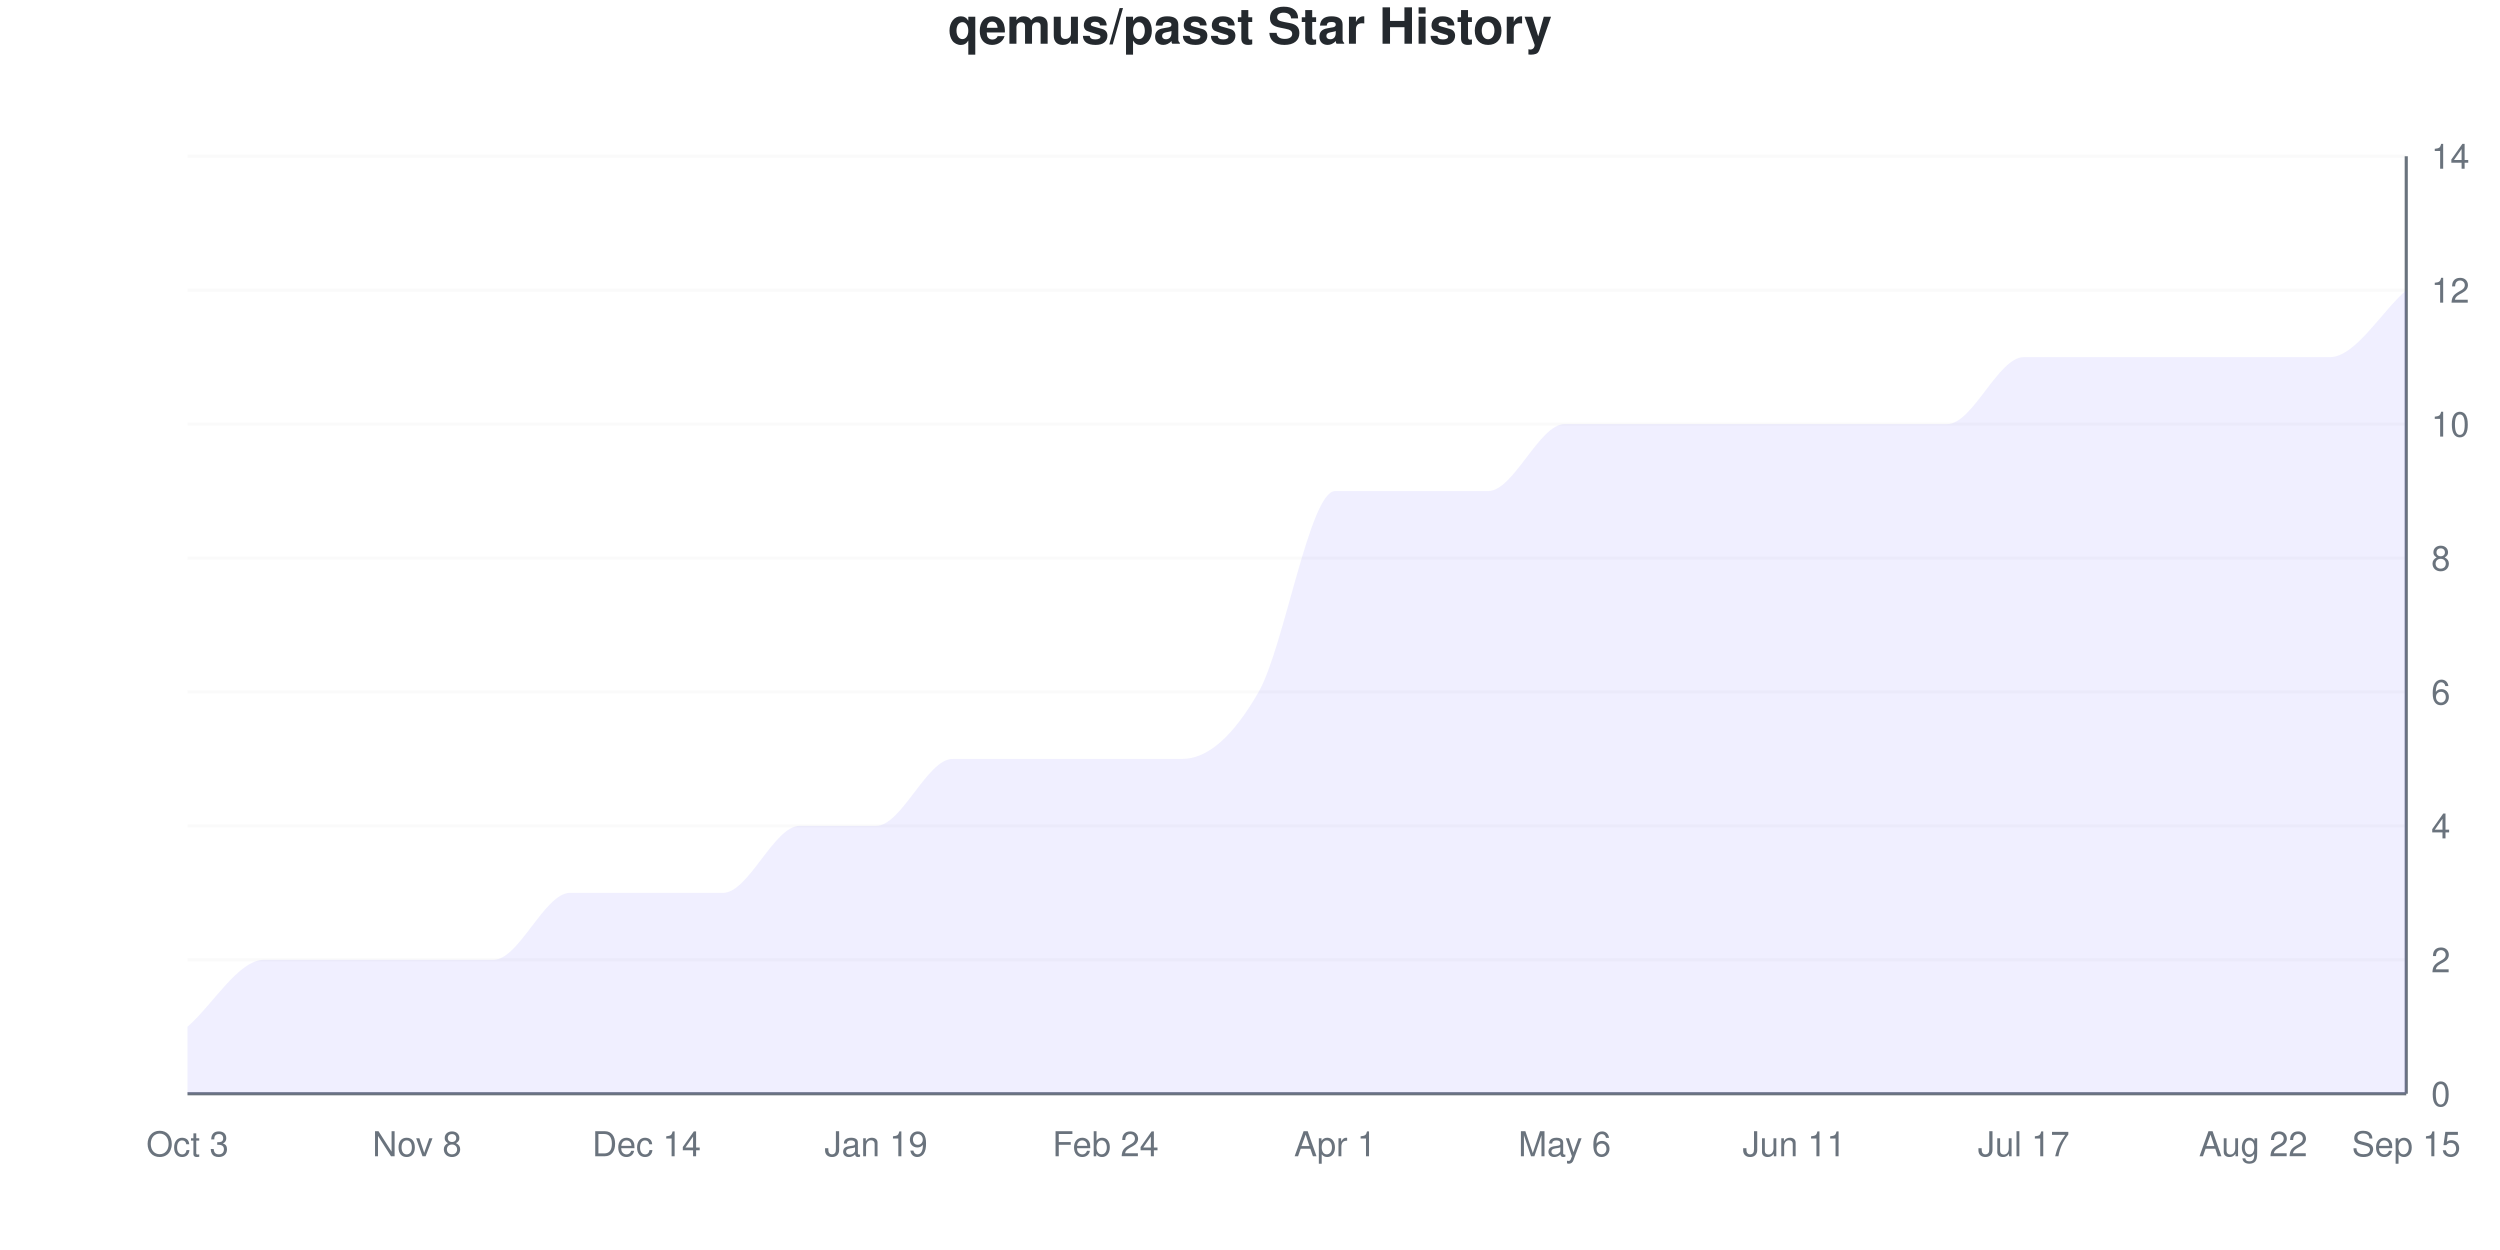
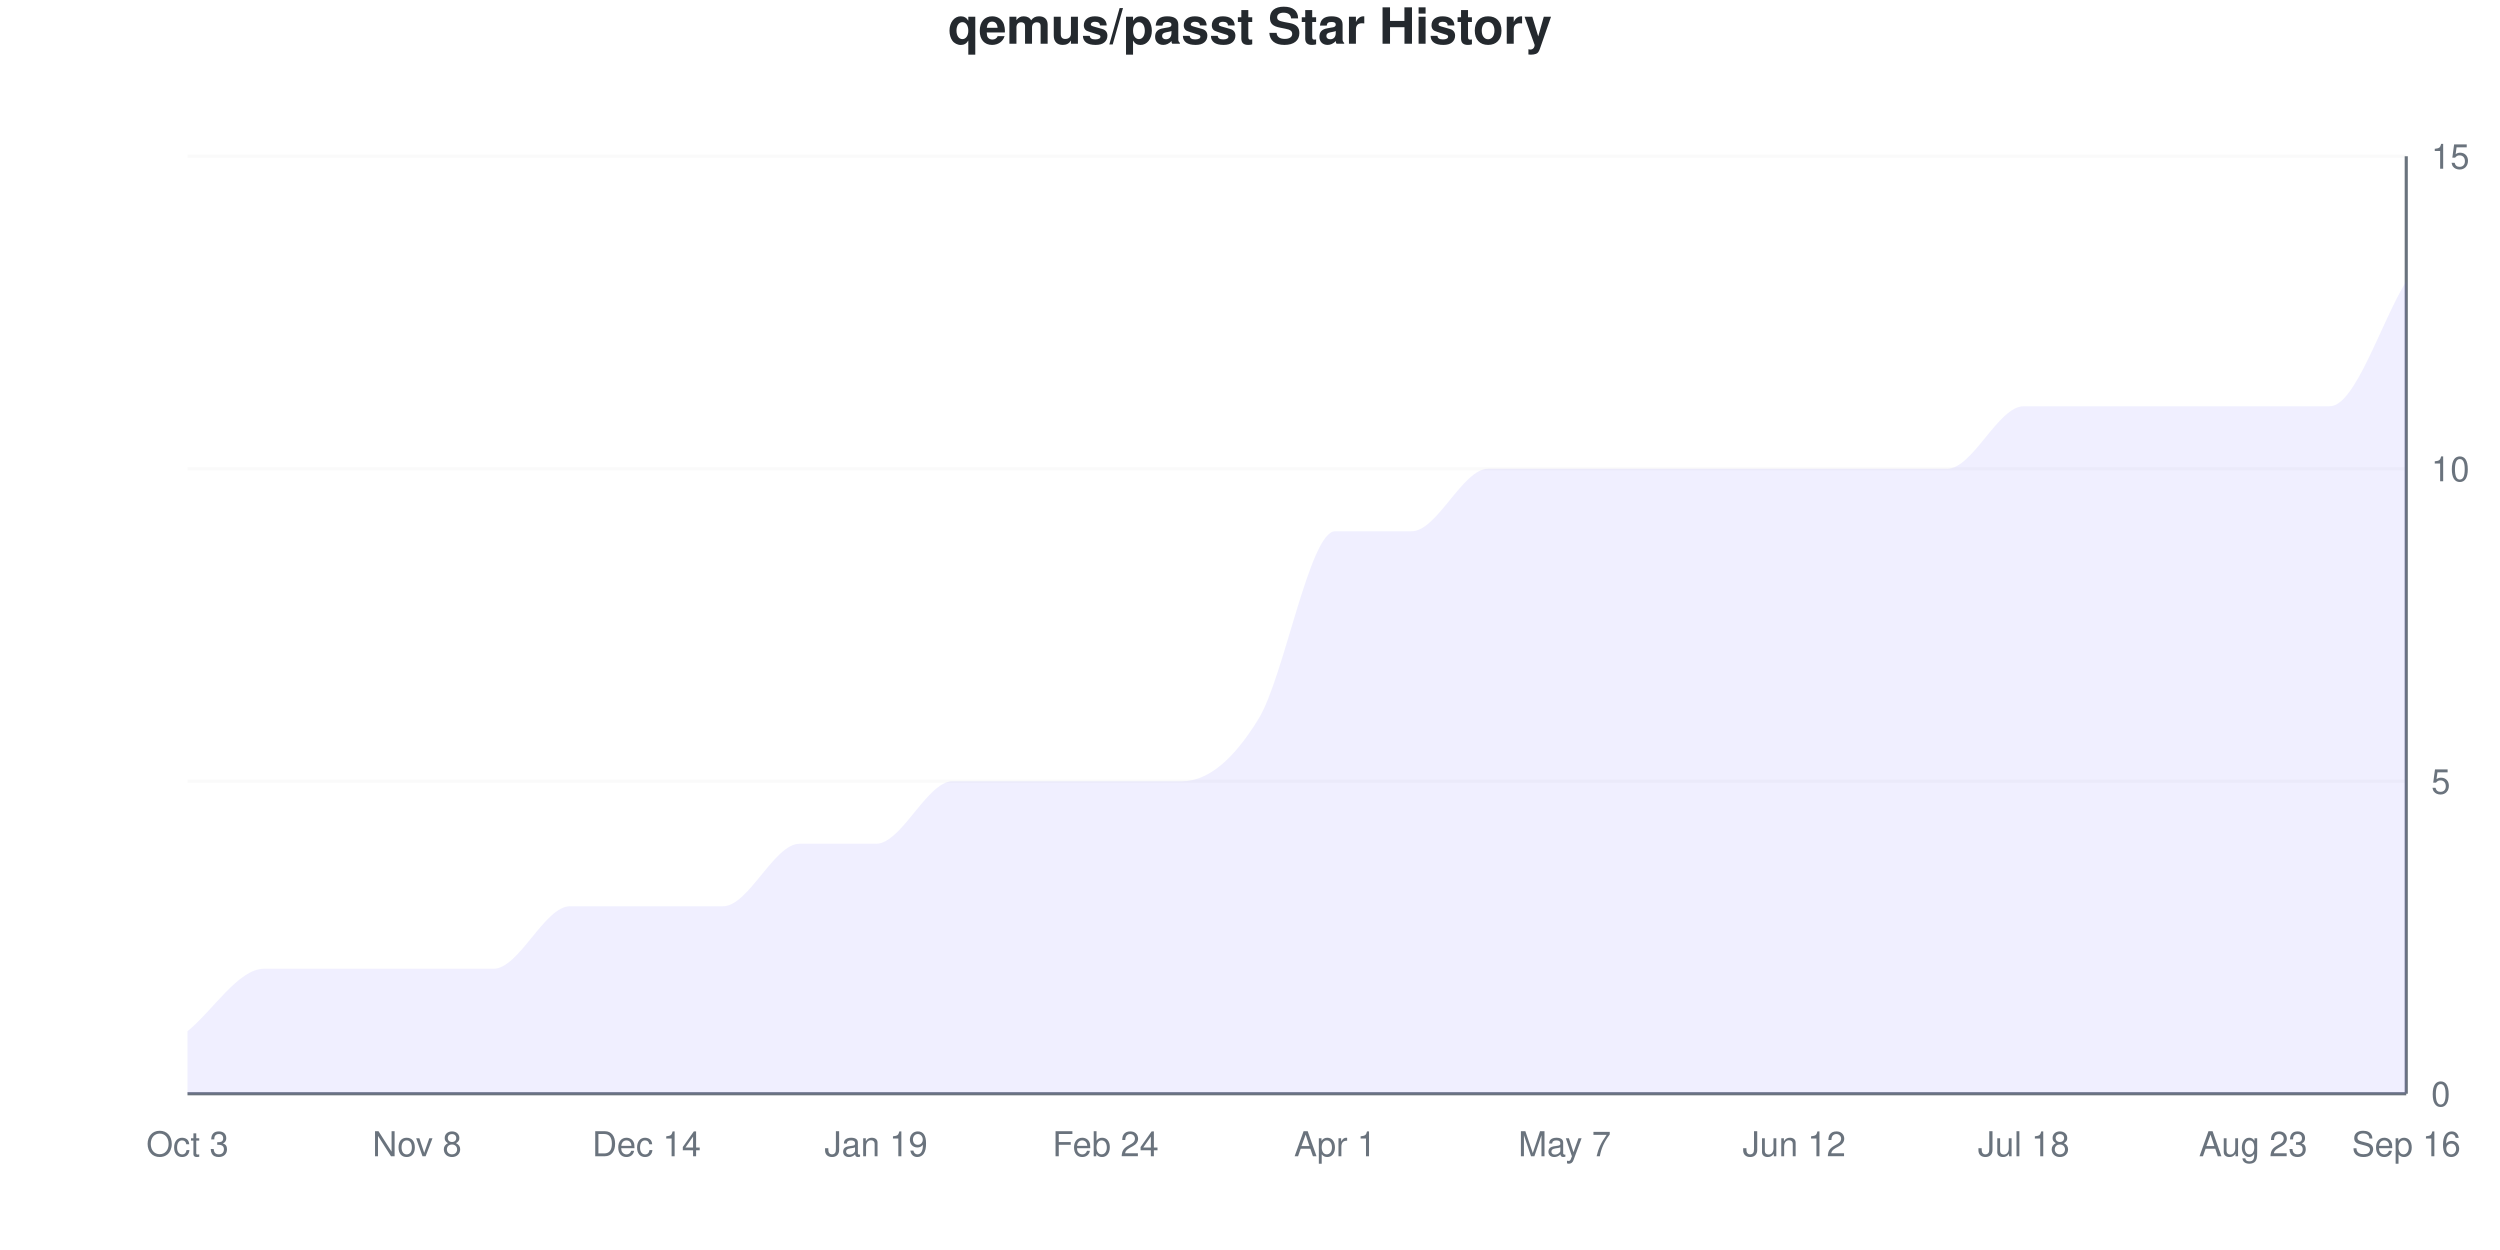
<svg xmlns="http://www.w3.org/2000/svg" viewBox="0 0 800 400" width="800" height="400">
  <style>
    @keyframes drawLine {
      to { stroke-dashoffset: 0; }
    }
    @keyframes fadeInPoint {
      from { opacity: 0; }
      to { opacity: 1; }
    }
    .data-line-0 {
-       stroke-dasharray: 1261;
-       stroke-dashoffset: 1261;
+       stroke-dasharray: 1264;
+       stroke-dashoffset: 1264;
      animation: drawLine 2s ease-out forwards;
    }
    .data-point {
      opacity: 0;
      animation: fadeInPoint 0.5s ease-out forwards;
    }
    .chart-bg { fill: #fff; }
    .chart-text { fill: #24292e; }
    .chart-muted { fill: #6a737d; }
    .chart-grid { stroke: #eee; }
    .chart-axis { stroke: #6a737d; }
    @media (prefers-color-scheme: dark) {
      .chart-bg { fill: #0d1117; }
      .chart-text { fill: #e6edf3; }
      .chart-muted { fill: #8b949e; }
      .chart-grid { stroke: #21262d; }
      .chart-axis { stroke: #8b949e; }
    }
  </style>
  <rect width="800" height="400" class="chart-bg" />
  <text x="400" y="14" text-anchor="middle" class="chart-text" font-size="16" font-weight="bold" font-family="-apple-system, BlinkMacSystemFont, 'Segoe UI', Helvetica, Arial, sans-serif">qemus/passt Star History</text>
  <g class="grid">
    <line x1="60" y1="350" x2="770" y2="350" class="chart-grid" stroke-opacity="0.3" />
    <text x="778" y="354" text-anchor="start" class="chart-muted" font-size="11" font-family="-apple-system, BlinkMacSystemFont, 'Segoe UI', Helvetica, Arial, sans-serif">0</text>
-     <line x1="60" y1="307.143" x2="770" y2="307.143" class="chart-grid" stroke-opacity="0.3" />
-     <text x="778" y="311.143" text-anchor="start" class="chart-muted" font-size="11" font-family="-apple-system, BlinkMacSystemFont, 'Segoe UI', Helvetica, Arial, sans-serif">2</text>
-     <line x1="60" y1="264.286" x2="770" y2="264.286" class="chart-grid" stroke-opacity="0.3" />
-     <text x="778" y="268.286" text-anchor="start" class="chart-muted" font-size="11" font-family="-apple-system, BlinkMacSystemFont, 'Segoe UI', Helvetica, Arial, sans-serif">4</text>
-     <line x1="60" y1="221.429" x2="770" y2="221.429" class="chart-grid" stroke-opacity="0.3" />
-     <text x="778" y="225.429" text-anchor="start" class="chart-muted" font-size="11" font-family="-apple-system, BlinkMacSystemFont, 'Segoe UI', Helvetica, Arial, sans-serif">6</text>
-     <line x1="60" y1="178.571" x2="770" y2="178.571" class="chart-grid" stroke-opacity="0.3" />
-     <text x="778" y="182.571" text-anchor="start" class="chart-muted" font-size="11" font-family="-apple-system, BlinkMacSystemFont, 'Segoe UI', Helvetica, Arial, sans-serif">8</text>
-     <line x1="60" y1="135.714" x2="770" y2="135.714" class="chart-grid" stroke-opacity="0.3" />
-     <text x="778" y="139.714" text-anchor="start" class="chart-muted" font-size="11" font-family="-apple-system, BlinkMacSystemFont, 'Segoe UI', Helvetica, Arial, sans-serif">10</text>
-     <line x1="60" y1="92.857" x2="770" y2="92.857" class="chart-grid" stroke-opacity="0.3" />
-     <text x="778" y="96.857" text-anchor="start" class="chart-muted" font-size="11" font-family="-apple-system, BlinkMacSystemFont, 'Segoe UI', Helvetica, Arial, sans-serif">12</text>
+     <line x1="60" y1="250" x2="770" y2="250" class="chart-grid" stroke-opacity="0.3" />
+     <text x="778" y="254" text-anchor="start" class="chart-muted" font-size="11" font-family="-apple-system, BlinkMacSystemFont, 'Segoe UI', Helvetica, Arial, sans-serif">5</text>
+     <line x1="60" y1="150" x2="770" y2="150" class="chart-grid" stroke-opacity="0.3" />
+     <text x="778" y="154" text-anchor="start" class="chart-muted" font-size="11" font-family="-apple-system, BlinkMacSystemFont, 'Segoe UI', Helvetica, Arial, sans-serif">10</text>
    <line x1="60" y1="50" x2="770" y2="50" class="chart-grid" stroke-opacity="0.3" />
-     <text x="778" y="54" text-anchor="start" class="chart-muted" font-size="11" font-family="-apple-system, BlinkMacSystemFont, 'Segoe UI', Helvetica, Arial, sans-serif">14</text>
+     <text x="778" y="54" text-anchor="start" class="chart-muted" font-size="11" font-family="-apple-system, BlinkMacSystemFont, 'Segoe UI', Helvetica, Arial, sans-serif">15</text>
  </g>
  <g class="milestones">
    
  </g>
  <g class="x-axis">
    <text x="60" y="370" text-anchor="middle" class="chart-muted" font-size="11" font-family="-apple-system, BlinkMacSystemFont, 'Segoe UI', Helvetica, Arial, sans-serif">Oct 3</text>
    <text x="133.448" y="370" text-anchor="middle" class="chart-muted" font-size="11" font-family="-apple-system, BlinkMacSystemFont, 'Segoe UI', Helvetica, Arial, sans-serif">Nov 8</text>
    <text x="206.897" y="370" text-anchor="middle" class="chart-muted" font-size="11" font-family="-apple-system, BlinkMacSystemFont, 'Segoe UI', Helvetica, Arial, sans-serif">Dec 14</text>
    <text x="280.345" y="370" text-anchor="middle" class="chart-muted" font-size="11" font-family="-apple-system, BlinkMacSystemFont, 'Segoe UI', Helvetica, Arial, sans-serif">Jan 19</text>
    <text x="353.793" y="370" text-anchor="middle" class="chart-muted" font-size="11" font-family="-apple-system, BlinkMacSystemFont, 'Segoe UI', Helvetica, Arial, sans-serif">Feb 24</text>
    <text x="427.241" y="370" text-anchor="middle" class="chart-muted" font-size="11" font-family="-apple-system, BlinkMacSystemFont, 'Segoe UI', Helvetica, Arial, sans-serif">Apr 1</text>
-     <text x="500.69" y="370" text-anchor="middle" class="chart-muted" font-size="11" font-family="-apple-system, BlinkMacSystemFont, 'Segoe UI', Helvetica, Arial, sans-serif">May 6</text>
-     <text x="574.138" y="370" text-anchor="middle" class="chart-muted" font-size="11" font-family="-apple-system, BlinkMacSystemFont, 'Segoe UI', Helvetica, Arial, sans-serif">Jun 11</text>
-     <text x="647.586" y="370" text-anchor="middle" class="chart-muted" font-size="11" font-family="-apple-system, BlinkMacSystemFont, 'Segoe UI', Helvetica, Arial, sans-serif">Jul 17</text>
-     <text x="721.034" y="370" text-anchor="middle" class="chart-muted" font-size="11" font-family="-apple-system, BlinkMacSystemFont, 'Segoe UI', Helvetica, Arial, sans-serif">Aug 22</text>
-     <text x="770" y="370" text-anchor="middle" class="chart-muted" font-size="11" font-family="-apple-system, BlinkMacSystemFont, 'Segoe UI', Helvetica, Arial, sans-serif">Sep 15</text>
+     <text x="500.69" y="370" text-anchor="middle" class="chart-muted" font-size="11" font-family="-apple-system, BlinkMacSystemFont, 'Segoe UI', Helvetica, Arial, sans-serif">May 7</text>
+     <text x="574.138" y="370" text-anchor="middle" class="chart-muted" font-size="11" font-family="-apple-system, BlinkMacSystemFont, 'Segoe UI', Helvetica, Arial, sans-serif">Jun 12</text>
+     <text x="647.586" y="370" text-anchor="middle" class="chart-muted" font-size="11" font-family="-apple-system, BlinkMacSystemFont, 'Segoe UI', Helvetica, Arial, sans-serif">Jul 18</text>
+     <text x="721.034" y="370" text-anchor="middle" class="chart-muted" font-size="11" font-family="-apple-system, BlinkMacSystemFont, 'Segoe UI', Helvetica, Arial, sans-serif">Aug 23</text>
+     <text x="770" y="370" text-anchor="middle" class="chart-muted" font-size="11" font-family="-apple-system, BlinkMacSystemFont, 'Segoe UI', Helvetica, Arial, sans-serif">Sep 16</text>
  </g>
  <line x1="770" y1="50" x2="770" y2="350" class="chart-axis" stroke-width="1" />
  <line x1="60" y1="350" x2="770" y2="350" class="chart-axis" stroke-width="1" />
-   <path d="M60,350 L60,328.571 C68.161,321.429 76.322,307.143 84.483,307.143 C92.644,307.143 100.805,307.143 108.966,307.143 C117.126,307.143 125.287,307.143 133.448,307.143 C141.609,307.143 149.77,307.143 157.931,307.143 C166.092,307.143 174.253,285.714 182.414,285.714 C190.575,285.714 198.736,285.714 206.897,285.714 C215.057,285.714 223.218,285.714 231.379,285.714 C239.54,285.714 247.701,264.286 255.862,264.286 C264.023,264.286 272.184,264.286 280.345,264.286 C288.506,264.286 296.667,242.857 304.828,242.857 C312.989,242.857 321.149,242.857 329.31,242.857 C337.471,242.857 345.632,242.857 353.793,242.857 C361.954,242.857 370.115,242.857 378.276,242.857 C386.437,242.857 394.598,235.714 402.759,221.429 C410.92,207.143 419.08,157.143 427.241,157.143 C435.402,157.143 443.563,157.143 451.724,157.143 C459.885,157.143 468.046,157.143 476.207,157.143 C484.368,157.143 492.529,135.714 500.69,135.714 C508.851,135.714 517.011,135.714 525.172,135.714 C533.333,135.714 541.494,135.714 549.655,135.714 C557.816,135.714 565.977,135.714 574.138,135.714 C582.299,135.714 590.46,135.714 598.621,135.714 C606.782,135.714 614.943,135.714 623.103,135.714 C631.264,135.714 639.425,114.286 647.586,114.286 C655.747,114.286 663.908,114.286 672.069,114.286 C680.23,114.286 688.391,114.286 696.552,114.286 C704.713,114.286 712.874,114.286 721.034,114.286 C729.195,114.286 737.356,114.286 745.517,114.286 C753.678,114.286 761.839,100 770,92.857 L770,350 L60,350 Z" fill="#6b63ff" fill-opacity="0.1" />
-   <path d="M60,350 L60,328.571 C68.161,321.429 76.322,307.143 84.483,307.143 C92.644,307.143 100.805,307.143 108.966,307.143 C117.126,307.143 125.287,307.143 133.448,307.143 C141.609,307.143 149.77,307.143 157.931,307.143 C166.092,307.143 174.253,285.714 182.414,285.714 C190.575,285.714 198.736,285.714 206.897,285.714 C215.057,285.714 223.218,285.714 231.379,285.714 C239.54,285.714 247.701,264.286 255.862,264.286 C264.023,264.286 272.184,264.286 280.345,264.286 C288.506,264.286 296.667,242.857 304.828,242.857 C312.989,242.857 321.149,242.857 329.31,242.857 C337.471,242.857 345.632,242.857 353.793,242.857 C361.954,242.857 370.115,242.857 378.276,242.857 C386.437,242.857 394.598,235.714 402.759,221.429 C410.92,207.143 419.08,157.143 427.241,157.143 C435.402,157.143 443.563,157.143 451.724,157.143 C459.885,157.143 468.046,157.143 476.207,157.143 C484.368,157.143 492.529,135.714 500.69,135.714 C508.851,135.714 517.011,135.714 525.172,135.714 C533.333,135.714 541.494,135.714 549.655,135.714 C557.816,135.714 565.977,135.714 574.138,135.714 C582.299,135.714 590.46,135.714 598.621,135.714 C606.782,135.714 614.943,135.714 623.103,135.714 C631.264,135.714 639.425,114.286 647.586,114.286 C655.747,114.286 663.908,114.286 672.069,114.286 C680.23,114.286 688.391,114.286 696.552,114.286 C704.713,114.286 712.874,114.286 721.034,114.286 C729.195,114.286 737.356,114.286 745.517,114.286 C753.678,114.286 761.839,100 770,92.857" fill="none" stroke="#6b63ff" stroke-width="2.5" class="data-line-0" />
+   <path d="M60,350 L60,330 C68.161,323.333 76.322,310 84.483,310 C92.644,310 100.805,310 108.966,310 C117.126,310 125.287,310 133.448,310 C141.609,310 149.77,310 157.931,310 C166.092,310 174.253,290 182.414,290 C190.575,290 198.736,290 206.897,290 C215.057,290 223.218,290 231.379,290 C239.54,290 247.701,270 255.862,270 C264.023,270 272.184,270 280.345,270 C288.506,270 296.667,250 304.828,250 C312.989,250 321.149,250 329.31,250 C337.471,250 345.632,250 353.793,250 C361.954,250 370.115,250 378.276,250 C386.437,250 394.598,243.333 402.759,230 C410.92,216.667 419.08,170 427.241,170 C435.402,170 443.563,170 451.724,170 C459.885,170 468.046,150 476.207,150 C484.368,150 492.529,150 500.69,150 C508.851,150 517.011,150 525.172,150 C533.333,150 541.494,150 549.655,150 C557.816,150 565.977,150 574.138,150 C582.299,150 590.46,150 598.621,150 C606.782,150 614.943,150 623.103,150 C631.264,150 639.425,130 647.586,130 C655.747,130 663.908,130 672.069,130 C680.23,130 688.391,130 696.552,130 C704.713,130 712.874,130 721.034,130 C729.195,130 737.356,130 745.517,130 C753.678,130 761.839,103.333 770,90 L770,350 L60,350 Z" fill="#6b63ff" fill-opacity="0.1" />
+   <path d="M60,350 L60,330 C68.161,323.333 76.322,310 84.483,310 C92.644,310 100.805,310 108.966,310 C117.126,310 125.287,310 133.448,310 C141.609,310 149.77,310 157.931,310 C166.092,310 174.253,290 182.414,290 C190.575,290 198.736,290 206.897,290 C215.057,290 223.218,290 231.379,290 C239.54,290 247.701,270 255.862,270 C264.023,270 272.184,270 280.345,270 C288.506,270 296.667,250 304.828,250 C312.989,250 321.149,250 329.31,250 C337.471,250 345.632,250 353.793,250 C361.954,250 370.115,250 378.276,250 C386.437,250 394.598,243.333 402.759,230 C410.92,216.667 419.08,170 427.241,170 C435.402,170 443.563,170 451.724,170 C459.885,170 468.046,150 476.207,150 C484.368,150 492.529,150 500.69,150 C508.851,150 517.011,150 525.172,150 C533.333,150 541.494,150 549.655,150 C557.816,150 565.977,150 574.138,150 C582.299,150 590.46,150 598.621,150 C606.782,150 614.943,150 623.103,150 C631.264,150 639.425,130 647.586,130 C655.747,130 663.908,130 672.069,130 C680.23,130 688.391,130 696.552,130 C704.713,130 712.874,130 721.034,130 C729.195,130 737.356,130 745.517,130 C753.678,130 761.839,103.333 770,90" fill="none" stroke="#6b63ff" stroke-width="2.5" class="data-line-0" />
  <g class="points">
-     <circle cx="60" cy="328.571" r="4" fill="#6b63ff" class="data-point" style="animation-delay: 1.50s" />
-     <circle cx="84.483" cy="307.143" r="4" fill="#6b63ff" class="data-point" style="animation-delay: 1.55s" />
-     <circle cx="108.966" cy="307.143" r="4" fill="#6b63ff" class="data-point" style="animation-delay: 1.60s" />
-     <circle cx="133.448" cy="307.143" r="4" fill="#6b63ff" class="data-point" style="animation-delay: 1.65s" />
-     <circle cx="157.931" cy="307.143" r="4" fill="#6b63ff" class="data-point" style="animation-delay: 1.70s" />
-     <circle cx="182.414" cy="285.714" r="4" fill="#6b63ff" class="data-point" style="animation-delay: 1.75s" />
-     <circle cx="206.897" cy="285.714" r="4" fill="#6b63ff" class="data-point" style="animation-delay: 1.80s" />
-     <circle cx="231.379" cy="285.714" r="4" fill="#6b63ff" class="data-point" style="animation-delay: 1.85s" />
-     <circle cx="255.862" cy="264.286" r="4" fill="#6b63ff" class="data-point" style="animation-delay: 1.90s" />
-     <circle cx="280.345" cy="264.286" r="4" fill="#6b63ff" class="data-point" style="animation-delay: 1.95s" />
-     <circle cx="304.828" cy="242.857" r="4" fill="#6b63ff" class="data-point" style="animation-delay: 2.00s" />
-     <circle cx="329.31" cy="242.857" r="4" fill="#6b63ff" class="data-point" style="animation-delay: 2.05s" />
-     <circle cx="353.793" cy="242.857" r="4" fill="#6b63ff" class="data-point" style="animation-delay: 2.10s" />
-     <circle cx="378.276" cy="242.857" r="4" fill="#6b63ff" class="data-point" style="animation-delay: 2.15s" />
-     <circle cx="402.759" cy="221.429" r="4" fill="#6b63ff" class="data-point" style="animation-delay: 2.20s" />
-     <circle cx="427.241" cy="157.143" r="4" fill="#6b63ff" class="data-point" style="animation-delay: 2.25s" />
-     <circle cx="451.724" cy="157.143" r="4" fill="#6b63ff" class="data-point" style="animation-delay: 2.30s" />
-     <circle cx="476.207" cy="157.143" r="4" fill="#6b63ff" class="data-point" style="animation-delay: 2.35s" />
-     <circle cx="500.69" cy="135.714" r="4" fill="#6b63ff" class="data-point" style="animation-delay: 2.40s" />
-     <circle cx="525.172" cy="135.714" r="4" fill="#6b63ff" class="data-point" style="animation-delay: 2.45s" />
-     <circle cx="549.655" cy="135.714" r="4" fill="#6b63ff" class="data-point" style="animation-delay: 2.50s" />
-     <circle cx="574.138" cy="135.714" r="4" fill="#6b63ff" class="data-point" style="animation-delay: 2.55s" />
-     <circle cx="598.621" cy="135.714" r="4" fill="#6b63ff" class="data-point" style="animation-delay: 2.60s" />
-     <circle cx="623.103" cy="135.714" r="4" fill="#6b63ff" class="data-point" style="animation-delay: 2.65s" />
-     <circle cx="647.586" cy="114.286" r="4" fill="#6b63ff" class="data-point" style="animation-delay: 2.70s" />
-     <circle cx="672.069" cy="114.286" r="4" fill="#6b63ff" class="data-point" style="animation-delay: 2.75s" />
-     <circle cx="696.552" cy="114.286" r="4" fill="#6b63ff" class="data-point" style="animation-delay: 2.80s" />
-     <circle cx="721.034" cy="114.286" r="4" fill="#6b63ff" class="data-point" style="animation-delay: 2.85s" />
-     <circle cx="745.517" cy="114.286" r="4" fill="#6b63ff" class="data-point" style="animation-delay: 2.90s" />
-     <circle cx="770" cy="92.857" r="4" fill="#6b63ff" class="data-point" style="animation-delay: 2.95s" />
+     <circle cx="60" cy="330" r="4" fill="#6b63ff" class="data-point" style="animation-delay: 1.50s" />
+     <circle cx="84.483" cy="310" r="4" fill="#6b63ff" class="data-point" style="animation-delay: 1.55s" />
+     <circle cx="108.966" cy="310" r="4" fill="#6b63ff" class="data-point" style="animation-delay: 1.60s" />
+     <circle cx="133.448" cy="310" r="4" fill="#6b63ff" class="data-point" style="animation-delay: 1.65s" />
+     <circle cx="157.931" cy="310" r="4" fill="#6b63ff" class="data-point" style="animation-delay: 1.70s" />
+     <circle cx="182.414" cy="290" r="4" fill="#6b63ff" class="data-point" style="animation-delay: 1.75s" />
+     <circle cx="206.897" cy="290" r="4" fill="#6b63ff" class="data-point" style="animation-delay: 1.80s" />
+     <circle cx="231.379" cy="290" r="4" fill="#6b63ff" class="data-point" style="animation-delay: 1.85s" />
+     <circle cx="255.862" cy="270" r="4" fill="#6b63ff" class="data-point" style="animation-delay: 1.90s" />
+     <circle cx="280.345" cy="270" r="4" fill="#6b63ff" class="data-point" style="animation-delay: 1.95s" />
+     <circle cx="304.828" cy="250" r="4" fill="#6b63ff" class="data-point" style="animation-delay: 2.00s" />
+     <circle cx="329.31" cy="250" r="4" fill="#6b63ff" class="data-point" style="animation-delay: 2.05s" />
+     <circle cx="353.793" cy="250" r="4" fill="#6b63ff" class="data-point" style="animation-delay: 2.10s" />
+     <circle cx="378.276" cy="250" r="4" fill="#6b63ff" class="data-point" style="animation-delay: 2.15s" />
+     <circle cx="402.759" cy="230" r="4" fill="#6b63ff" class="data-point" style="animation-delay: 2.20s" />
+     <circle cx="427.241" cy="170" r="4" fill="#6b63ff" class="data-point" style="animation-delay: 2.25s" />
+     <circle cx="451.724" cy="170" r="4" fill="#6b63ff" class="data-point" style="animation-delay: 2.30s" />
+     <circle cx="476.207" cy="150" r="4" fill="#6b63ff" class="data-point" style="animation-delay: 2.35s" />
+     <circle cx="500.69" cy="150" r="4" fill="#6b63ff" class="data-point" style="animation-delay: 2.40s" />
+     <circle cx="525.172" cy="150" r="4" fill="#6b63ff" class="data-point" style="animation-delay: 2.45s" />
+     <circle cx="549.655" cy="150" r="4" fill="#6b63ff" class="data-point" style="animation-delay: 2.50s" />
+     <circle cx="574.138" cy="150" r="4" fill="#6b63ff" class="data-point" style="animation-delay: 2.55s" />
+     <circle cx="598.621" cy="150" r="4" fill="#6b63ff" class="data-point" style="animation-delay: 2.60s" />
+     <circle cx="623.103" cy="150" r="4" fill="#6b63ff" class="data-point" style="animation-delay: 2.65s" />
+     <circle cx="647.586" cy="130" r="4" fill="#6b63ff" class="data-point" style="animation-delay: 2.70s" />
+     <circle cx="672.069" cy="130" r="4" fill="#6b63ff" class="data-point" style="animation-delay: 2.75s" />
+     <circle cx="696.552" cy="130" r="4" fill="#6b63ff" class="data-point" style="animation-delay: 2.80s" />
+     <circle cx="721.034" cy="130" r="4" fill="#6b63ff" class="data-point" style="animation-delay: 2.85s" />
+     <circle cx="745.517" cy="130" r="4" fill="#6b63ff" class="data-point" style="animation-delay: 2.90s" />
+     <circle cx="770" cy="90" r="4" fill="#6b63ff" class="data-point" style="animation-delay: 2.95s" />
  </g>
</svg>
